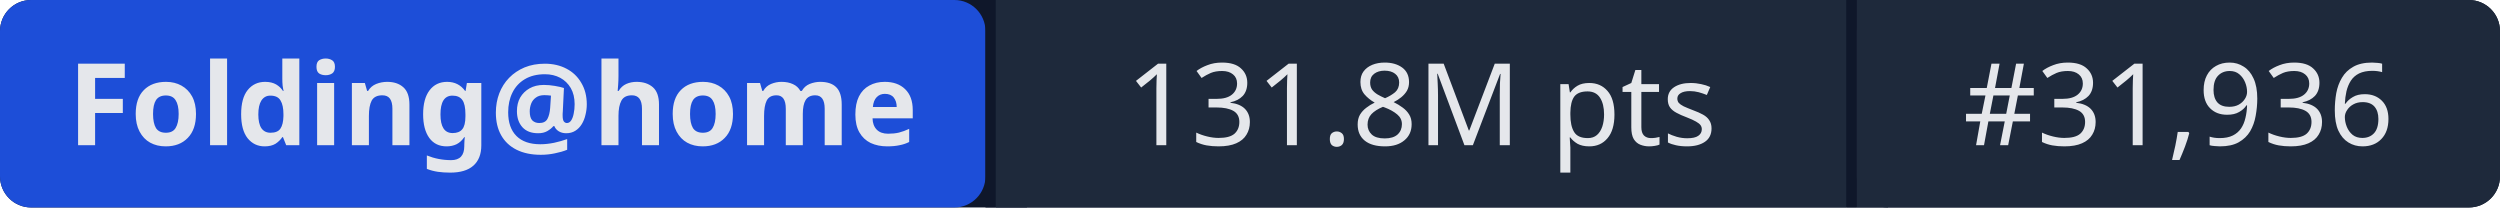
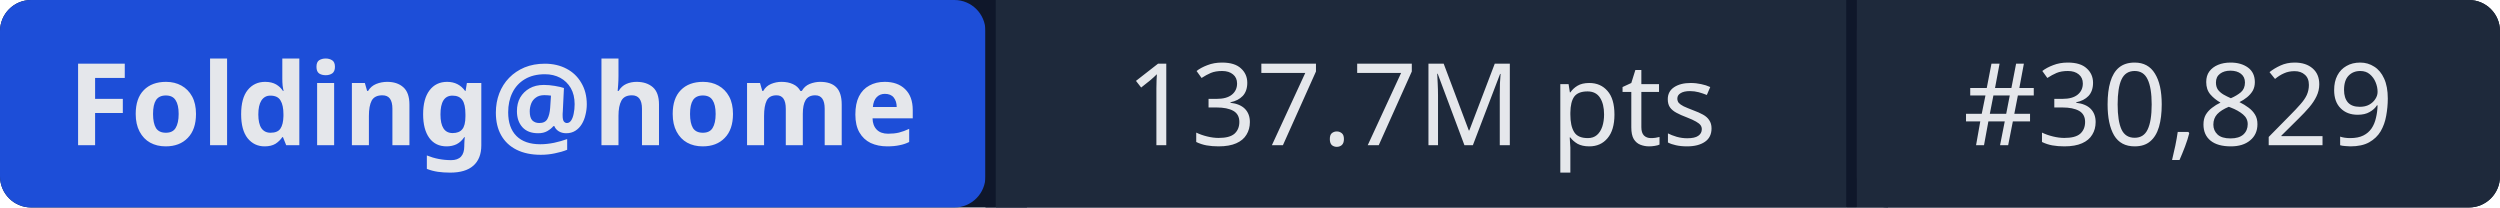
- <svg xmlns="http://www.w3.org/2000/svg" width="241" height="20" role="img" aria-label="Folding@home: 131.8M pts | #31,936">
+ <svg xmlns="http://www.w3.org/2000/svg" width="241" height="20" role="img" aria-label="Folding@home: 137.7M pts | #30,829">
  <rect width="241" height="20" rx="3" fill="#0f172a" />
  <rect x="0" width="95" height="20" rx="3" fill="#1d4ed8" />
  <rect x="95" width="1" height="20" fill="#0f172a" />
  <rect x="96" width="82" height="20" fill="#1e293b" />
  <rect x="178" width="1" height="20" fill="#0f172a" />
  <rect x="179" width="62" height="20" rx="3" fill="#1e293b" />
  <rect x="96" width="3" height="20" fill="#1e293b" />
  <rect x="179" width="3" height="20" fill="#1e293b" />
  <g fill="#e5e7eb" font-family="system-ui,sans-serif" font-size="11" text-anchor="middle">
    <text x="47.5" y="14" font-weight="600">Folding@home</text>
-     <text x="137" y="14">131.8M pts</text>
-     <text x="210" y="14">#31,936</text>
+     <text x="137" y="14">137.7M pts</text>
+     <text x="210" y="14">#30,829</text>
  </g>
</svg>
